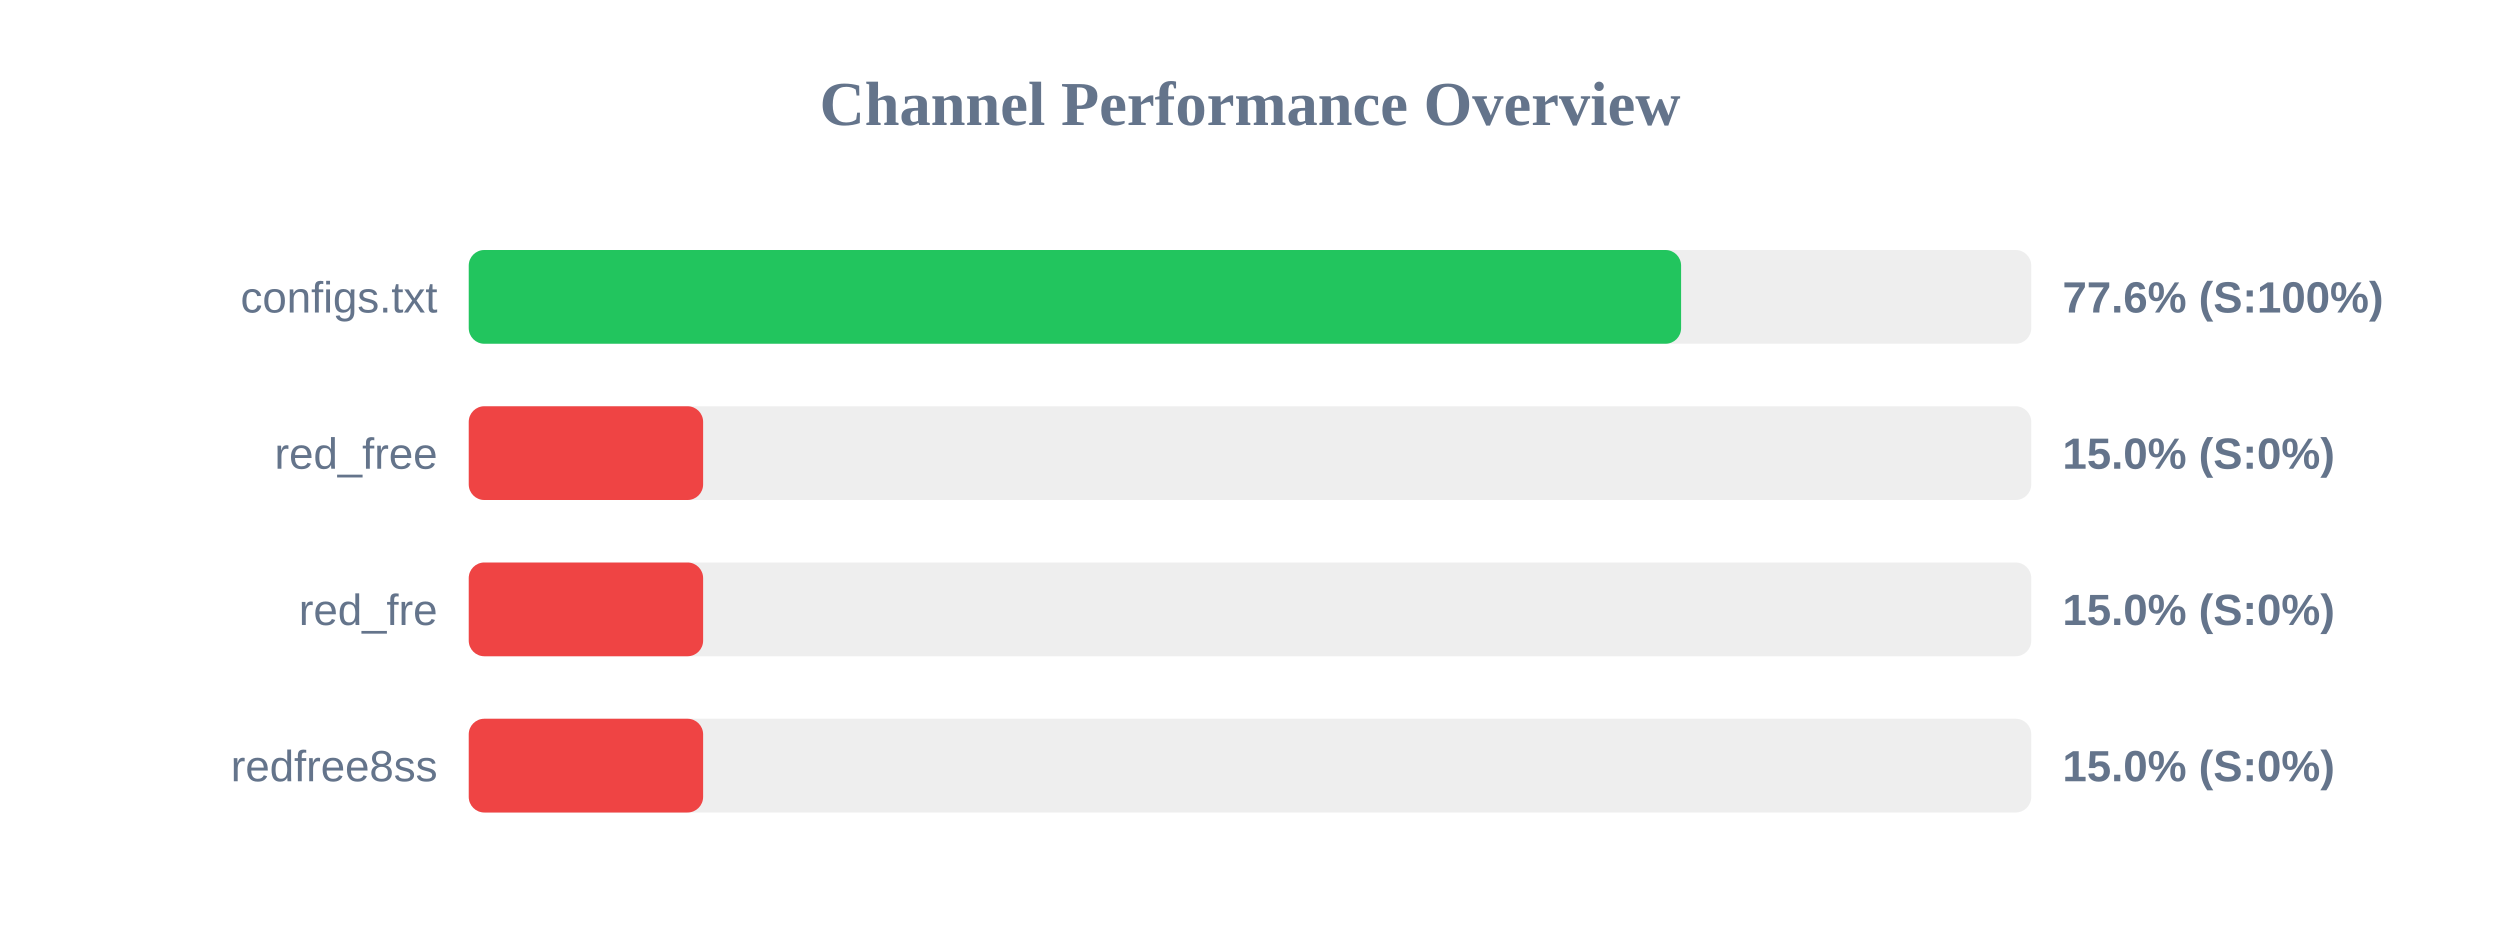
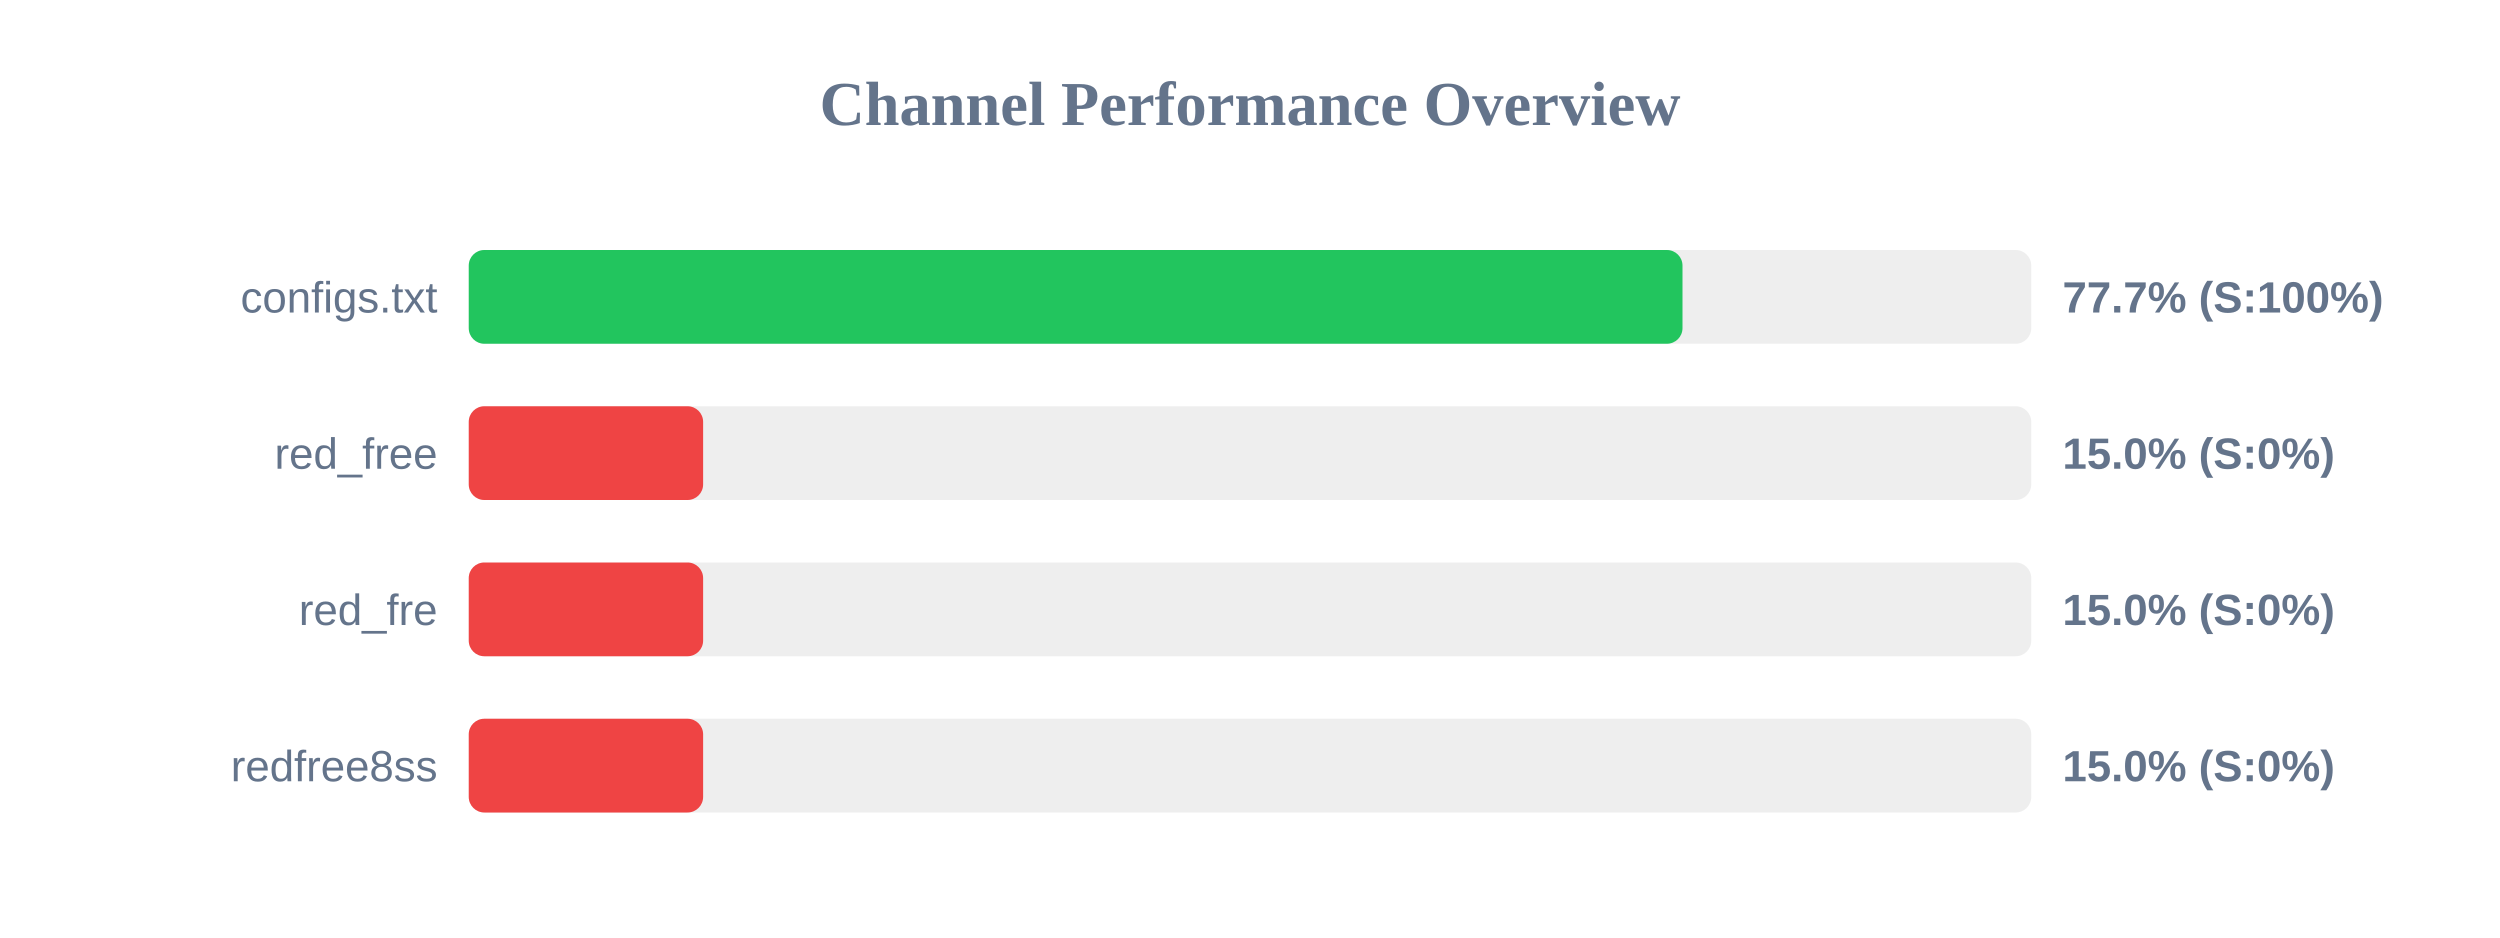
<svg xmlns="http://www.w3.org/2000/svg" width="800" height="300" version="1.1">
  <style>
        .row { font: 14px Arial; fill: #64748b; }
        .score { font: bold 14px Arial; fill: #64748b; }
    </style>
  <text x="400" y="40" text-anchor="middle" font-size="20px" font-weight="bold" fill="#64748b">Channel Performance Overview</text>
  <rect x="150" y="80" width="500" height="30" fill="#eee" rx="5" />
-   <rect x="150" y="80" width="387.95" height="30" fill="#22c55e" rx="5" />
+   <rect x="150" y="80" width="388.4" height="30" fill="#22c55e" rx="5" />
  <text x="140" y="100" text-anchor="end" class="row">configs.txt</text>
-   <text x="660" y="100" text-anchor="start" class="score">77.6% (S:100%)</text>
+   <text x="660" y="100" text-anchor="start" class="score">77.7% (S:100%)</text>
  <rect x="150" y="130" width="500" height="30" fill="#eee" rx="5" />
  <rect x="150" y="130" width="75.0" height="30" fill="#ef4444" rx="5" />
  <text x="140" y="150" text-anchor="end" class="row">red_free</text>
  <text x="660" y="150" text-anchor="start" class="score">15.0% (S:0%)</text>
  <rect x="150" y="180" width="500" height="30" fill="#eee" rx="5" />
  <rect x="150" y="180" width="75.0" height="30" fill="#ef4444" rx="5" />
  <text x="140" y="200" text-anchor="end" class="row">red_fre</text>
  <text x="660" y="200" text-anchor="start" class="score">15.0% (S:0%)</text>
  <rect x="150" y="230" width="500" height="30" fill="#eee" rx="5" />
  <rect x="150" y="230" width="75.0" height="30" fill="#ef4444" rx="5" />
  <text x="140" y="250" text-anchor="end" class="row">redfree8ss</text>
  <text x="660" y="250" text-anchor="start" class="score">15.0% (S:0%)</text>
</svg>
